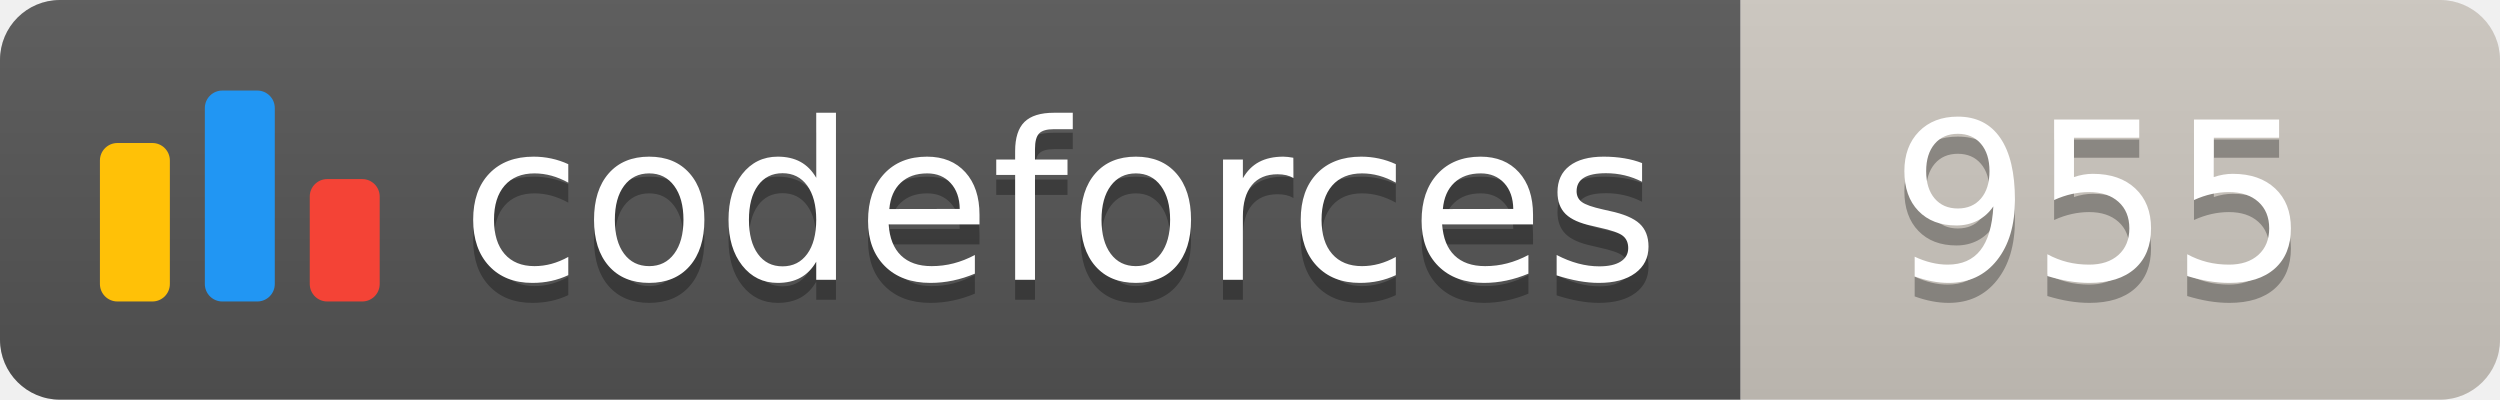
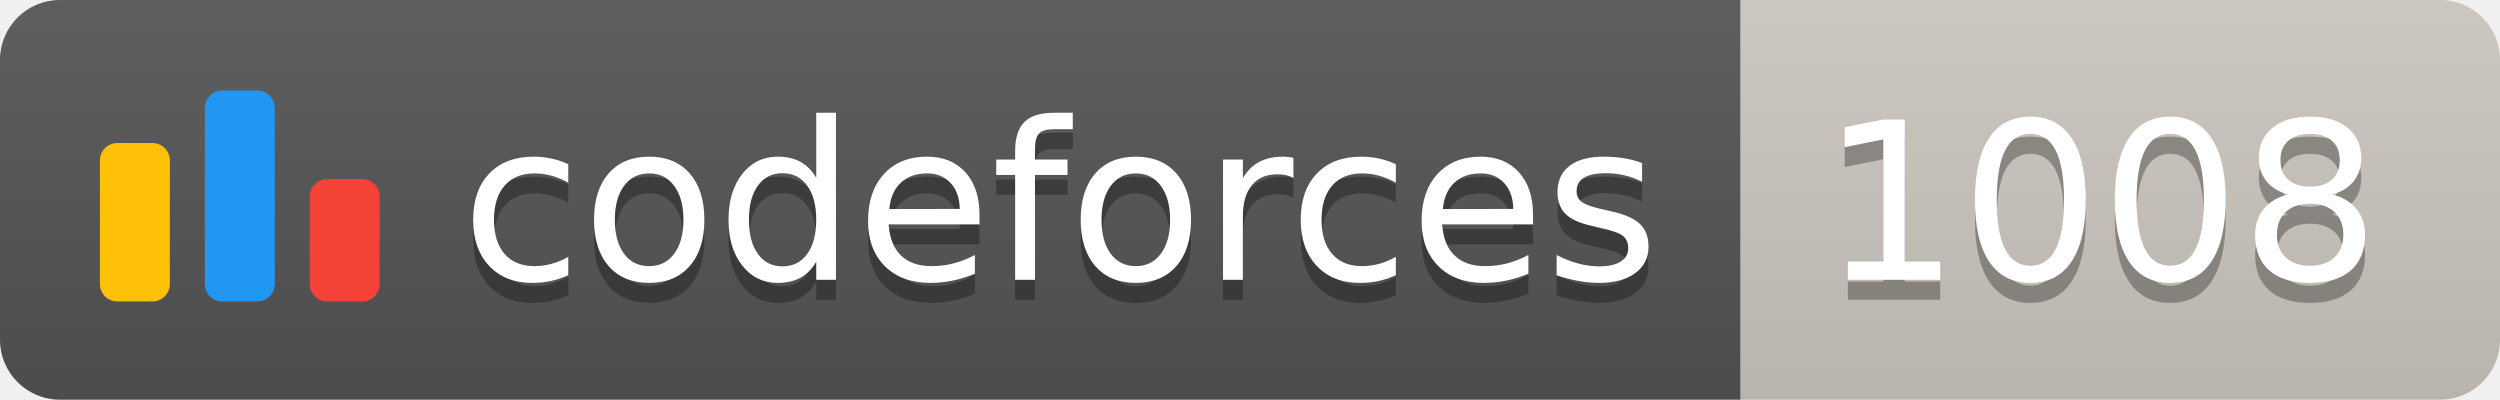
<svg xmlns="http://www.w3.org/2000/svg" width="125.1" height="20">
  <linearGradient id="smooth" x2="0" y2="100%">
    <stop offset="0" stop-color="#bbb" stop-opacity=".1" />
    <stop offset="1" stop-opacity=".1" />
  </linearGradient>
  <clipPath id="round">
    <rect width="125.1" height="20" rx="3" fill="#fff" />
  </clipPath>
  <g clip-path="url(#round)">
    <rect width="87.1" height="20" fill="#555" />
    <rect x="87.1" width="38.0" height="20" fill="#cec8c1" />
    <rect width="125.1" height="20" fill="url(#smooth)" />
  </g>
  <g fill="#fff" text-anchor="middle" font-family="DejaVu Sans,Verdana,Geneva,sans-serif" font-size="110">
    <svg x="5" y="3" class="logo" width="14" height="14" viewBox="0 0 32 25" fill="none">
      <rect y="6" width="8" height="18.125" rx="2" fill="#FFC107" />
      <rect x="24" y="10.125" width="8" height="14" rx="2" fill="#F44336" />
      <rect x="12" width="8" height="24.125" rx="2" fill="#2196F3" />
    </svg>
    <text x="530.5" y="150" fill="#010101" fill-opacity=".3" transform="scale(0.1)" textLength="601.0" lengthAdjust="spacing">codeforces
        </text>
    <text x="530.5" y="140" transform="scale(0.1)" textLength="601.0" lengthAdjust="spacing">codeforces</text>
-     <text x="1051.0" y="150" fill="#010101" fill-opacity=".3" transform="scale(0.1)" textLength="280.0" lengthAdjust="spacing">955
+     <text x="1051.0" y="150" fill="#010101" fill-opacity=".3" transform="scale(0.1)" textLength="280.0" lengthAdjust="spacing">1008
        </text>
-     <text x="1051.0" y="140" transform="scale(0.1)" textLength="280.0" lengthAdjust="spacing">955</text>
+     <text x="1051.0" y="140" transform="scale(0.1)" textLength="280.0" lengthAdjust="spacing">1008</text>
  </g>
</svg>
